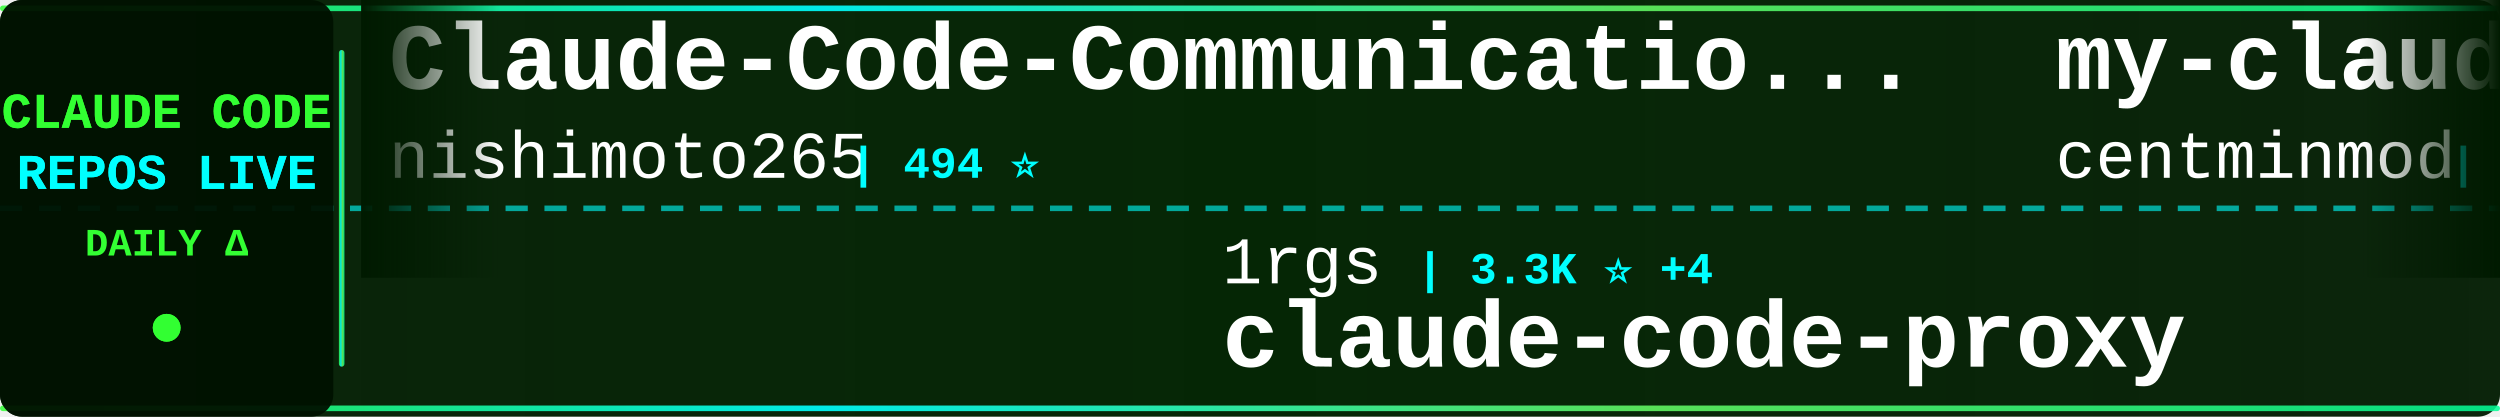
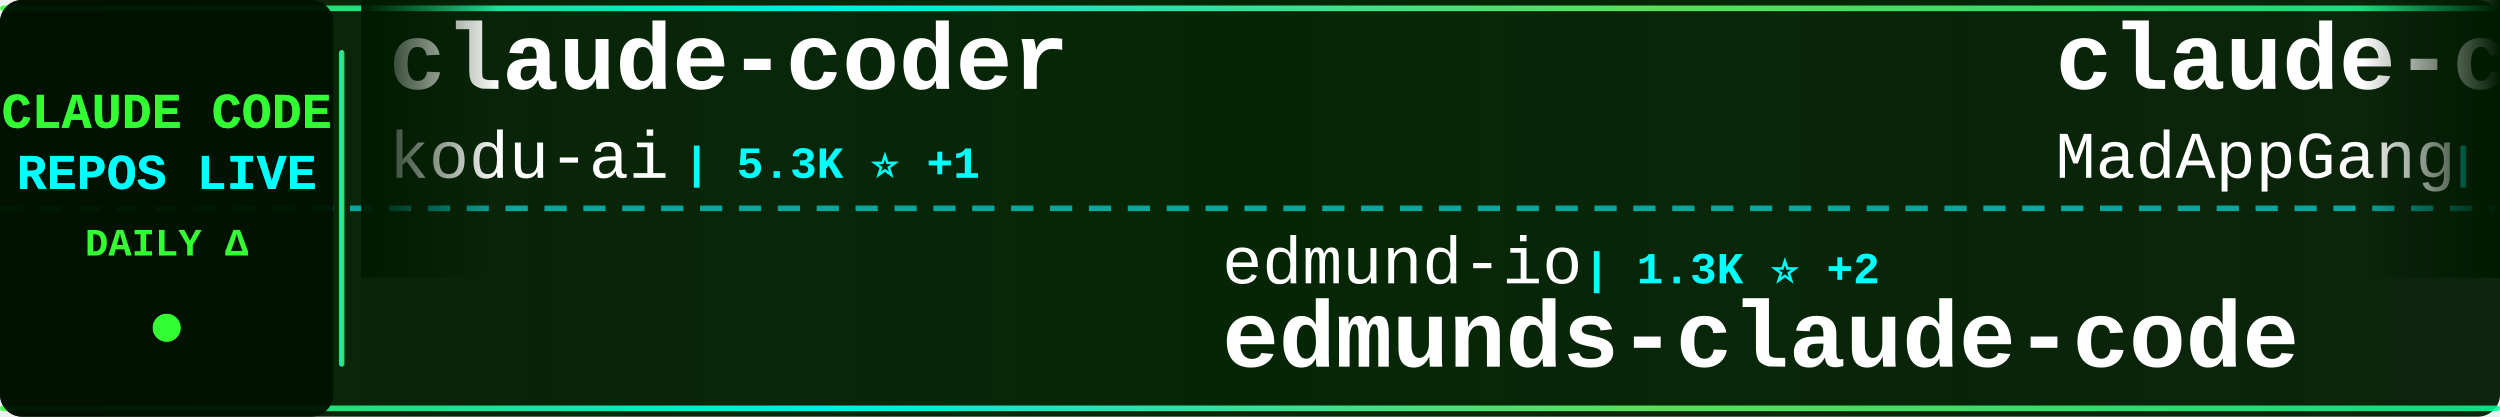
<svg xmlns="http://www.w3.org/2000/svg" width="900" height="150">
  <defs>
    <linearGradient id="tickerBg" x1="0%" y1="0%" x2="100%" y2="0%">
      <stop offset="0%" style="stop-color:#001a00;stop-opacity:0.95" />
      <stop offset="50%" style="stop-color:#002200;stop-opacity:0.98" />
      <stop offset="100%" style="stop-color:#001a00;stop-opacity:0.95" />
    </linearGradient>
    <linearGradient id="borderGrad" x1="0%" y1="0%" x2="100%" y2="0%">
      <stop offset="0%" style="stop-color:#33ff33;stop-opacity:0.85">
        <animate attributeName="stop-opacity" values="0.85;1;0.85" dur="2s" repeatCount="indefinite" />
      </stop>
      <stop offset="33%" style="stop-color:#00ffff;stop-opacity:0.9">
        <animate attributeName="stop-opacity" values="0.9;1;0.9" dur="2.2s" repeatCount="indefinite" />
      </stop>
      <stop offset="66%" style="stop-color:#66ff66;stop-opacity:0.85">
        <animate attributeName="stop-opacity" values="0.85;1;0.85" dur="1.8s" repeatCount="indefinite" />
      </stop>
      <stop offset="100%" style="stop-color:#00ff99;stop-opacity:0.85">
        <animate attributeName="stop-opacity" values="0.85;1;0.85" dur="2s" repeatCount="indefinite" />
      </stop>
    </linearGradient>
    <filter id="textGlow">
      <feGaussianBlur stdDeviation="0.1" result="coloredBlur" />
      <feMerge>
        <feMergeNode in="coloredBlur" />
        <feMergeNode in="SourceGraphic" />
      </feMerge>
    </filter>
    <filter id="metricGlow">
      <feGaussianBlur stdDeviation="0.2" result="coloredBlur" />
      <feMerge>
        <feMergeNode in="coloredBlur" />
        <feMergeNode in="SourceGraphic" />
      </feMerge>
    </filter>
    <linearGradient id="leftFade" x1="0%" y1="0%" x2="100%" y2="0%">
      <stop offset="0%" style="stop-color:#001a00;stop-opacity:1" />
      <stop offset="100%" style="stop-color:#001a00;stop-opacity:0" />
    </linearGradient>
    <linearGradient id="rightFade" x1="0%" y1="0%" x2="100%" y2="0%">
      <stop offset="0%" style="stop-color:#001a00;stop-opacity:0" />
      <stop offset="100%" style="stop-color:#001a00;stop-opacity:1" />
    </linearGradient>
  </defs>
  <rect width="900" height="150" fill="url(#tickerBg)" rx="8" />
  <rect x="0" y="2" width="900" height="2" fill="url(#borderGrad)" rx="1" />
  <rect x="0" y="146" width="900" height="2" fill="url(#borderGrad)" rx="1" />
  <line x1="0" y1="75" x2="900" y2="75" stroke="#00ffff" stroke-width="2" stroke-dasharray="8 6" opacity="0.6" />
  <rect x="0" y="0" width="120" height="150" fill="#001100" opacity="0.95" rx="8" />
  <text x="60" y="46" font-family="'Courier New', monospace" font-size="18" font-weight="bold" fill="#33ff33" text-anchor="middle" filter="url(#textGlow)">
    CLAUDE CODE
  </text>
  <text x="60" y="68" font-family="'Courier New', monospace" font-size="18" font-weight="bold" fill="#00ffff" text-anchor="middle" filter="url(#textGlow)">
    REPOS LIVE
  </text>
  <text x="60" y="92" font-family="'Courier New', monospace" font-size="14" font-weight="bold" fill="#33ff33" text-anchor="middle">
    DAILY Δ
  </text>
  <circle cx="60" cy="118" r="5" fill="#33ff33" filter="url(#metricGlow)">
    <animate attributeName="r" values="4;6;4" dur="1.5s" repeatCount="indefinite" />
    <animate attributeName="opacity" values="0.6;1;0.6" dur="1.5s" repeatCount="indefinite" />
  </circle>
  <rect x="122" y="18" width="2" height="114" fill="url(#borderGrad)" rx="1" />
  <clipPath id="tickerClip">
    <rect x="130" y="0" width="770" height="150" />
  </clipPath>
  <g clip-path="url(#tickerClip)">
    <g id="tickerItems">
      <animateTransform attributeName="transform" attributeType="XML" type="translate" from="0 0" to="-3000 0" dur="54s" repeatCount="indefinite" />
      <g transform="translate(0, 0)">
-         <text x="140" y="32" font-family="'Courier New', monospace" font-size="34" font-weight="bold" fill="#ffffff">Claude-Code-Communicatio...</text>
-         <text x="140" y="64" font-family="'Courier New', monospace" font-size="24" font-weight="normal" fill="#ffffff" opacity="1.0">nishimoto265</text>
-         <text x="306" y="64" font-family="'Courier New', monospace" font-size="16" font-weight="bold" fill="#00ffff"> | 494 ⭐</text>
+         <text x="140" y="32" font-family="'Courier New', monospace" font-size="34" font-weight="bold" fill="#ffffff">claude-coder</text>
+         <text x="140" y="64" font-family="'Courier New', monospace" font-size="24" font-weight="normal" fill="#ffffff" opacity="1.0">kodu-ai</text>
+         <text x="246" y="64" font-family="'Courier New', monospace" font-size="16" font-weight="bold" fill="#00ffff"> | 5.3K ⭐ +1</text>
      </g>
      <g transform="translate(300, 0)">
-         <text x="140" y="102" font-family="'Courier New', monospace" font-size="24" font-weight="normal" fill="#ffffff" opacity="1.0">1rgs</text>
-         <text x="210" y="102" font-family="'Courier New', monospace" font-size="16" font-weight="bold" fill="#00ffff"> | 3.3K ⭐ +4</text>
-         <text x="140" y="132" font-family="'Courier New', monospace" font-size="34" font-weight="bold" fill="#ffffff">claude-code-proxy</text>
+         <text x="140" y="102" font-family="'Courier New', monospace" font-size="24" font-weight="normal" fill="#ffffff" opacity="1.0">edmund-io</text>
+         <text x="270" y="102" font-family="'Courier New', monospace" font-size="16" font-weight="bold" fill="#00ffff"> | 1.3K ⭐ +2</text>
+         <text x="140" y="132" font-family="'Courier New', monospace" font-size="34" font-weight="bold" fill="#ffffff">edmunds-claude-code</text>
      </g>
      <g transform="translate(600, 0)">
-         <text x="140" y="32" font-family="'Courier New', monospace" font-size="34" font-weight="bold" fill="#ffffff">my-claude-code-setup</text>
-         <text x="140" y="64" font-family="'Courier New', monospace" font-size="24" font-weight="normal" fill="#ffffff" opacity="1.0">centminmod</text>
-         <text x="282" y="64" font-family="'Courier New', monospace" font-size="16" font-weight="bold" fill="#00ffff"> | 2.1K ⭐ +11</text>
+         <text x="140" y="32" font-family="'Courier New', monospace" font-size="34" font-weight="bold" fill="#ffffff">claude-code</text>
+         <text x="140" y="64" font-family="'Courier New', monospace" font-size="24" font-weight="normal" fill="#ffffff" opacity="1.0">MadAppGang</text>
+         <text x="282" y="64" font-family="'Courier New', monospace" font-size="16" font-weight="bold" fill="#00ffff"> | 246 ⭐ +1</text>
      </g>
      <g transform="translate(900, 0)">
-         <text x="140" y="102" font-family="'Courier New', monospace" font-size="24" font-weight="normal" fill="#ffffff" opacity="1.0">kn1026</text>
-         <text x="234" y="102" font-family="'Courier New', monospace" font-size="16" font-weight="bold" fill="#00ffff"> | 705 ⭐</text>
-         <text x="140" y="132" font-family="'Courier New', monospace" font-size="34" font-weight="bold" fill="#ffffff">cc</text>
+         <text x="140" y="102" font-family="'Courier New', monospace" font-size="24" font-weight="normal" fill="#ffffff" opacity="1.0">trailofbits</text>
+         <text x="294" y="102" font-family="'Courier New', monospace" font-size="16" font-weight="bold" fill="#00ffff"> | 1.6K ⭐ +3</text>
+         <text x="140" y="132" font-family="'Courier New', monospace" font-size="34" font-weight="bold" fill="#ffffff">claude-code-config</text>
      </g>
      <g transform="translate(1200, 0)">
-         <text x="140" y="32" font-family="'Courier New', monospace" font-size="34" font-weight="bold" fill="#ffffff">claude-code-proxy</text>
-         <text x="140" y="64" font-family="'Courier New', monospace" font-size="24" font-weight="normal" fill="#ffffff" opacity="1.0">fuergaosi233</text>
-         <text x="306" y="64" font-family="'Courier New', monospace" font-size="16" font-weight="bold" fill="#00ffff"> | 2.2K ⭐ +13</text>
+         <text x="140" y="32" font-family="'Courier New', monospace" font-size="34" font-weight="bold" fill="#ffffff">claude-code-security-rev...</text>
+         <text x="140" y="64" font-family="'Courier New', monospace" font-size="24" font-weight="normal" fill="#ffffff" opacity="1.0">anthropics</text>
+         <text x="282" y="64" font-family="'Courier New', monospace" font-size="16" font-weight="bold" fill="#00ffff"> | 3.9K ⭐ +21</text>
      </g>
      <g transform="translate(1500, 0)">
-         <text x="140" y="102" font-family="'Courier New', monospace" font-size="24" font-weight="normal" fill="#ffffff" opacity="1.0">daymade</text>
-         <text x="246" y="102" font-family="'Courier New', monospace" font-size="16" font-weight="bold" fill="#00ffff"> | 679 ⭐ +10</text>
-         <text x="140" y="132" font-family="'Courier New', monospace" font-size="34" font-weight="bold" fill="#ffffff">claude-code-skills</text>
+         <text x="140" y="102" font-family="'Courier New', monospace" font-size="24" font-weight="normal" fill="#ffffff" opacity="1.0">steipete</text>
+         <text x="258" y="102" font-family="'Courier New', monospace" font-size="16" font-weight="bold" fill="#00ffff"> | 1.2K ⭐ +4</text>
+         <text x="140" y="132" font-family="'Courier New', monospace" font-size="34" font-weight="bold" fill="#ffffff">claude-code-mcp</text>
      </g>
      <g transform="translate(1800, 0)">
-         <text x="140" y="32" font-family="'Courier New', monospace" font-size="34" font-weight="bold" fill="#ffffff">spec-kit</text>
-         <text x="140" y="64" font-family="'Courier New', monospace" font-size="24" font-weight="normal" fill="#ffffff" opacity="1.0">github</text>
-         <text x="234" y="64" font-family="'Courier New', monospace" font-size="16" font-weight="bold" fill="#00ffff"> | 78.3K ⭐ +410</text>
+         <text x="140" y="32" font-family="'Courier New', monospace" font-size="34" font-weight="bold" fill="#ffffff">notebooklm-skill</text>
+         <text x="140" y="64" font-family="'Courier New', monospace" font-size="24" font-weight="normal" fill="#ffffff" opacity="1.0">PleasePrompto</text>
+         <text x="318" y="64" font-family="'Courier New', monospace" font-size="16" font-weight="bold" fill="#00ffff"> | 4.7K ⭐ +39</text>
      </g>
      <g transform="translate(2100, 0)">
-         <text x="140" y="102" font-family="'Courier New', monospace" font-size="24" font-weight="normal" fill="#ffffff" opacity="1.0">ccplugins</text>
-         <text x="270" y="102" font-family="'Courier New', monospace" font-size="16" font-weight="bold" fill="#00ffff"> | 635 ⭐ +4</text>
-         <text x="140" y="132" font-family="'Courier New', monospace" font-size="34" font-weight="bold" fill="#ffffff">awesome-claude-code-plug...</text>
+         <text x="140" y="102" font-family="'Courier New', monospace" font-size="24" font-weight="normal" fill="#ffffff" opacity="1.0">Yuyz0112</text>
+         <text x="258" y="102" font-family="'Courier New', monospace" font-size="16" font-weight="bold" fill="#00ffff"> | 2.2K ⭐ +2</text>
+         <text x="140" y="132" font-family="'Courier New', monospace" font-size="34" font-weight="bold" fill="#ffffff">claude-code-reverse</text>
      </g>
      <g transform="translate(2400, 0)">
-         <text x="140" y="32" font-family="'Courier New', monospace" font-size="34" font-weight="bold" fill="#ffffff">Claude-Code-Remote</text>
-         <text x="140" y="64" font-family="'Courier New', monospace" font-size="24" font-weight="normal" fill="#ffffff" opacity="1.0">JessyTsui</text>
-         <text x="270" y="64" font-family="'Courier New', monospace" font-size="16" font-weight="bold" fill="#00ffff"> | 1.2K ⭐ +3</text>
+         <text x="140" y="32" font-family="'Courier New', monospace" font-size="34" font-weight="bold" fill="#ffffff">claude-code-action</text>
+         <text x="140" y="64" font-family="'Courier New', monospace" font-size="24" font-weight="normal" fill="#ffffff" opacity="1.0">anthropics</text>
+         <text x="282" y="64" font-family="'Courier New', monospace" font-size="16" font-weight="bold" fill="#00ffff"> | 6.4K ⭐ +25</text>
      </g>
      <g transform="translate(2700, 0)">
-         <text x="140" y="102" font-family="'Courier New', monospace" font-size="24" font-weight="normal" fill="#ffffff" opacity="1.0">disler</text>
-         <text x="234" y="102" font-family="'Courier New', monospace" font-size="16" font-weight="bold" fill="#00ffff"> | 1.3K ⭐ +2</text>
-         <text x="140" y="132" font-family="'Courier New', monospace" font-size="34" font-weight="bold" fill="#ffffff">claude-code-hooks-multi-...</text>
+         <text x="140" y="102" font-family="'Courier New', monospace" font-size="24" font-weight="normal" fill="#ffffff" opacity="1.0">JessyTsui</text>
+         <text x="270" y="102" font-family="'Courier New', monospace" font-size="16" font-weight="bold" fill="#00ffff"> | 1.2K ⭐ +2</text>
+         <text x="140" y="132" font-family="'Courier New', monospace" font-size="34" font-weight="bold" fill="#ffffff">Claude-Code-Remote</text>
      </g>
      <g transform="translate(3000, 0)">
-         <text x="140" y="32" font-family="'Courier New', monospace" font-size="34" font-weight="bold" fill="#ffffff">Claude-Code-Communicatio...</text>
-         <text x="140" y="64" font-family="'Courier New', monospace" font-size="24" font-weight="normal" fill="#ffffff" opacity="1.0">nishimoto265</text>
-         <text x="306" y="64" font-family="'Courier New', monospace" font-size="16" font-weight="bold" fill="#00ffff"> | 494 ⭐</text>
+         <text x="140" y="32" font-family="'Courier New', monospace" font-size="34" font-weight="bold" fill="#ffffff">claude-coder</text>
+         <text x="140" y="64" font-family="'Courier New', monospace" font-size="24" font-weight="normal" fill="#ffffff" opacity="1.0">kodu-ai</text>
+         <text x="246" y="64" font-family="'Courier New', monospace" font-size="16" font-weight="bold" fill="#00ffff"> | 5.3K ⭐ +1</text>
      </g>
      <g transform="translate(3300, 0)">
-         <text x="140" y="102" font-family="'Courier New', monospace" font-size="24" font-weight="normal" fill="#ffffff" opacity="1.0">1rgs</text>
-         <text x="210" y="102" font-family="'Courier New', monospace" font-size="16" font-weight="bold" fill="#00ffff"> | 3.3K ⭐ +4</text>
-         <text x="140" y="132" font-family="'Courier New', monospace" font-size="34" font-weight="bold" fill="#ffffff">claude-code-proxy</text>
+         <text x="140" y="102" font-family="'Courier New', monospace" font-size="24" font-weight="normal" fill="#ffffff" opacity="1.0">edmund-io</text>
+         <text x="270" y="102" font-family="'Courier New', monospace" font-size="16" font-weight="bold" fill="#00ffff"> | 1.3K ⭐ +2</text>
+         <text x="140" y="132" font-family="'Courier New', monospace" font-size="34" font-weight="bold" fill="#ffffff">edmunds-claude-code</text>
      </g>
      <g transform="translate(3600, 0)">
-         <text x="140" y="32" font-family="'Courier New', monospace" font-size="34" font-weight="bold" fill="#ffffff">my-claude-code-setup</text>
-         <text x="140" y="64" font-family="'Courier New', monospace" font-size="24" font-weight="normal" fill="#ffffff" opacity="1.0">centminmod</text>
-         <text x="282" y="64" font-family="'Courier New', monospace" font-size="16" font-weight="bold" fill="#00ffff"> | 2.1K ⭐ +11</text>
+         <text x="140" y="32" font-family="'Courier New', monospace" font-size="34" font-weight="bold" fill="#ffffff">claude-code</text>
+         <text x="140" y="64" font-family="'Courier New', monospace" font-size="24" font-weight="normal" fill="#ffffff" opacity="1.0">MadAppGang</text>
+         <text x="282" y="64" font-family="'Courier New', monospace" font-size="16" font-weight="bold" fill="#00ffff"> | 246 ⭐ +1</text>
      </g>
      <g transform="translate(3900, 0)">
-         <text x="140" y="102" font-family="'Courier New', monospace" font-size="24" font-weight="normal" fill="#ffffff" opacity="1.0">kn1026</text>
-         <text x="234" y="102" font-family="'Courier New', monospace" font-size="16" font-weight="bold" fill="#00ffff"> | 705 ⭐</text>
-         <text x="140" y="132" font-family="'Courier New', monospace" font-size="34" font-weight="bold" fill="#ffffff">cc</text>
+         <text x="140" y="102" font-family="'Courier New', monospace" font-size="24" font-weight="normal" fill="#ffffff" opacity="1.0">trailofbits</text>
+         <text x="294" y="102" font-family="'Courier New', monospace" font-size="16" font-weight="bold" fill="#00ffff"> | 1.6K ⭐ +3</text>
+         <text x="140" y="132" font-family="'Courier New', monospace" font-size="34" font-weight="bold" fill="#ffffff">claude-code-config</text>
      </g>
    </g>
  </g>
  <rect x="130" y="0" width="50" height="100" fill="url(#leftFade)" />
  <rect x="850" y="0" width="50" height="100" fill="url(#rightFade)" />
</svg>
